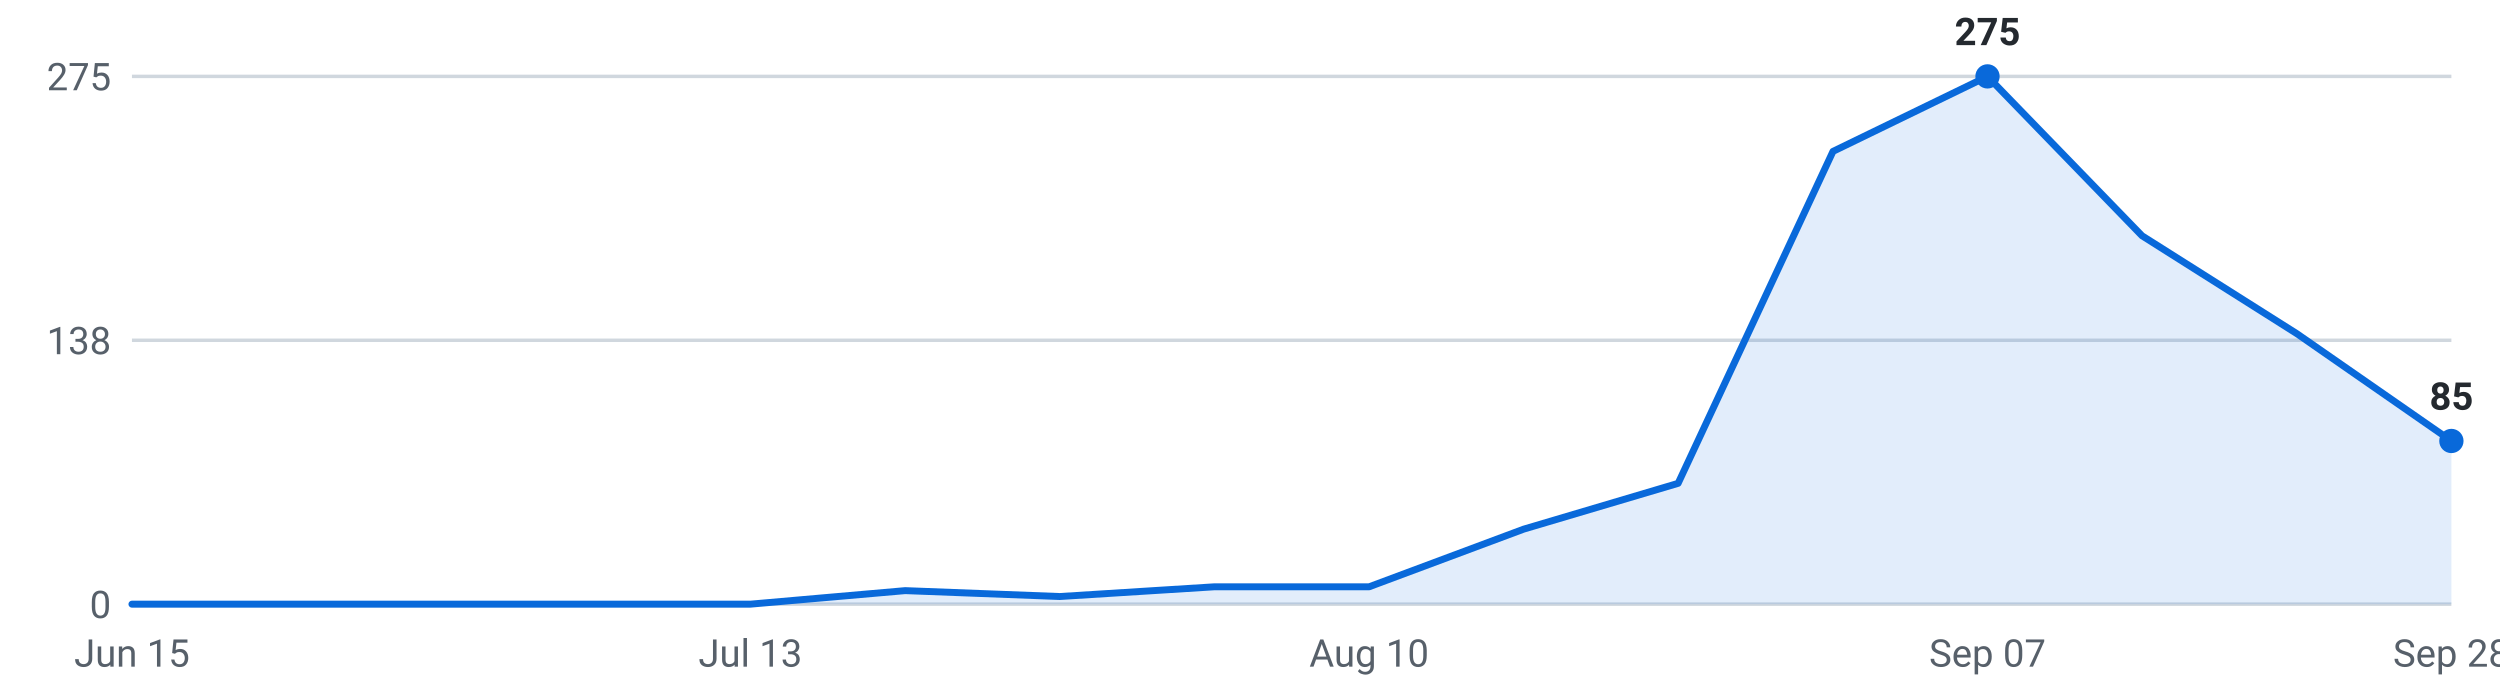
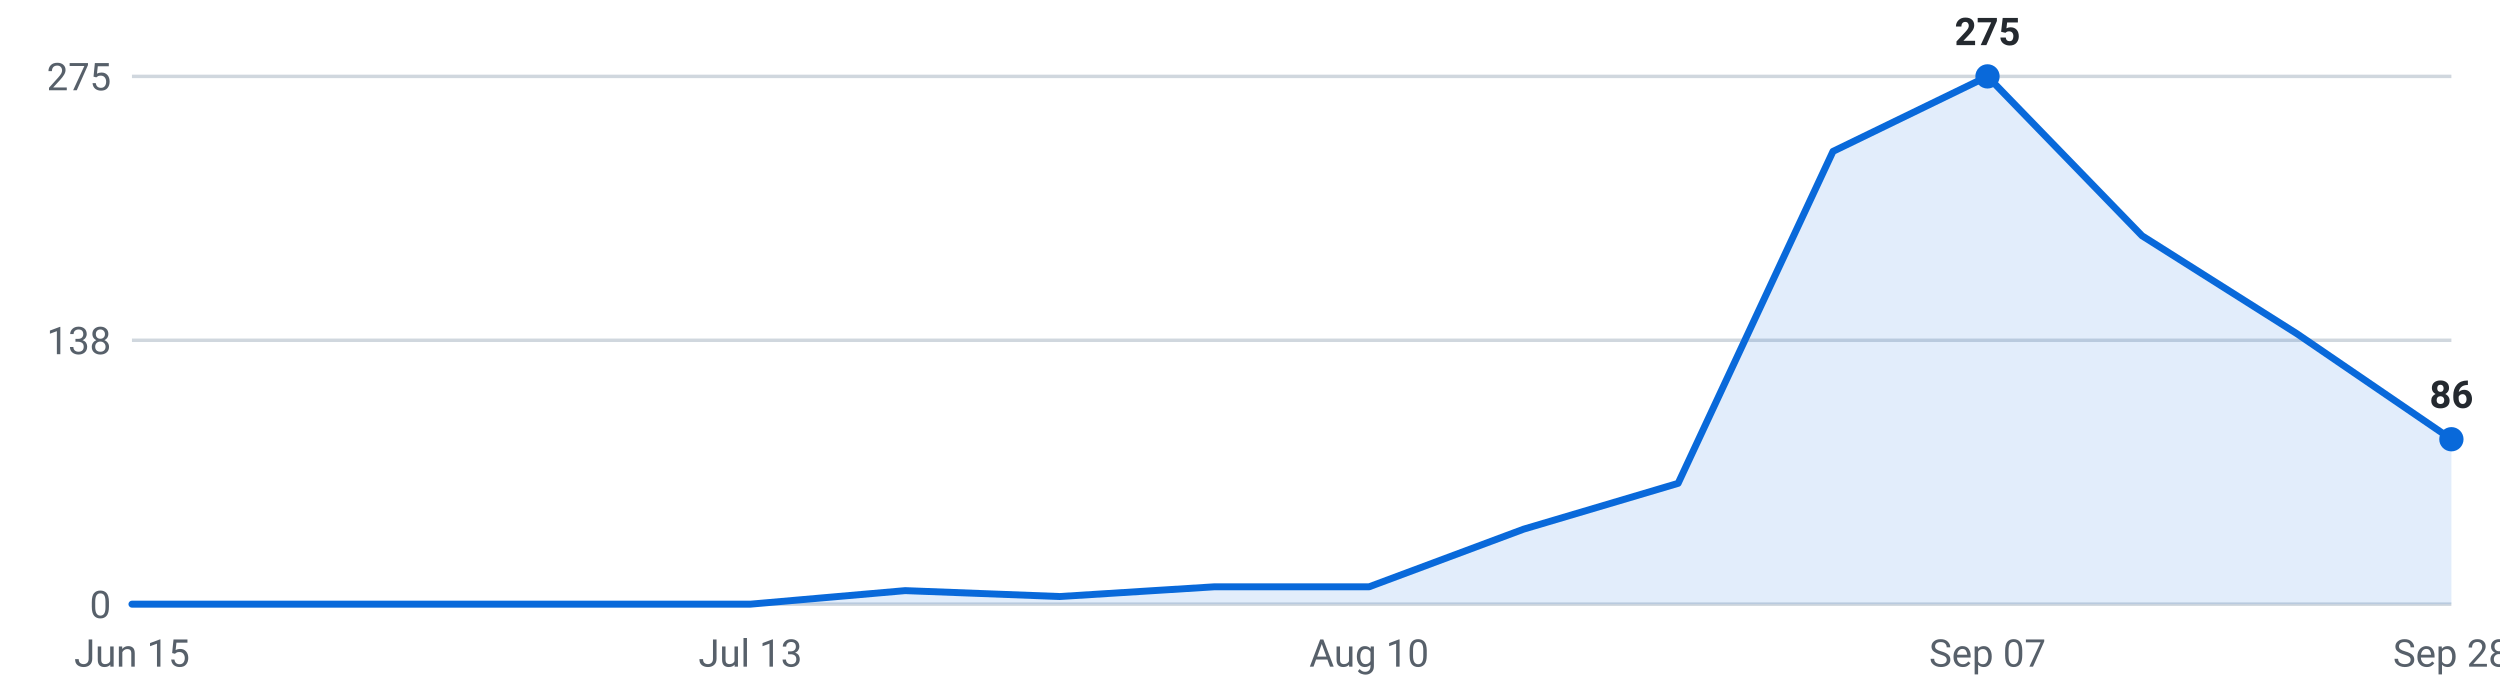
<svg xmlns="http://www.w3.org/2000/svg" viewBox="0 0 720 200" width="720" height="200" role="img" aria-label="Internships posted per week, last 16 weeks">
  <g font-family="-apple-system,Segoe UI,Roboto,sans-serif" font-size="11">
    <line x1="38" y1="174.0" x2="706" y2="174.0" stroke="#d0d7de" stroke-width="1" />
    <text x="32" y="178.0" text-anchor="end" fill="#57606a">0</text>
    <line x1="38" y1="98.0" x2="706" y2="98.0" stroke="#d0d7de" stroke-width="1" />
    <text x="32" y="102.0" text-anchor="end" fill="#57606a">138</text>
    <line x1="38" y1="22.0" x2="706" y2="22.0" stroke="#d0d7de" stroke-width="1" />
    <text x="32" y="26.0" text-anchor="end" fill="#57606a">275</text>
-     <path d="M38.0,174 L38.0,174.0 L82.5,174.0 L127.1,174.0 L171.6,174.0 L216.1,174.0 L260.7,170.1 L305.2,171.8 L349.7,169.0 L394.3,169.0 L438.8,152.4 L483.3,139.2 L527.9,43.6 L572.4,22.0 L616.9,67.9 L661.5,96.1 L706.0,127.0 L706.0,174 Z" fill="#0969da" fill-opacity="0.12" />
-     <polyline points="38.0,174.0 82.5,174.0 127.1,174.0 171.6,174.0 216.1,174.0 260.7,170.1 305.2,171.8 349.7,169.0 394.3,169.0 438.8,152.4 483.3,139.2 527.9,43.6 572.4,22.0 616.9,67.9 661.5,96.1 706.0,127.0" fill="none" stroke="#0969da" stroke-width="2" stroke-linejoin="round" stroke-linecap="round" />
+     <path d="M38.0,174 L38.0,174.0 L82.5,174.0 L127.1,174.0 L171.6,174.0 L216.1,174.0 L260.7,170.1 L305.2,171.8 L349.7,169.0 L394.3,169.0 L438.8,152.4 L483.3,139.2 L527.9,43.6 L572.4,22.0 L616.9,67.9 L661.5,96.1 L706.0,126.5 L706.0,174 Z" fill="#0969da" fill-opacity="0.12" />
+     <polyline points="38.0,174.0 82.5,174.0 127.1,174.0 171.6,174.0 216.1,174.0 260.7,170.1 305.2,171.8 349.7,169.0 394.3,169.0 438.8,152.4 483.3,139.2 527.9,43.6 572.4,22.0 616.9,67.9 661.5,96.1 706.0,126.5" fill="none" stroke="#0969da" stroke-width="2" stroke-linejoin="round" stroke-linecap="round" />
    <circle cx="572.4" cy="22.0" r="3.5" fill="#0969da" />
    <text x="572.4" y="13.0" text-anchor="middle" fill="#24292f" font-weight="600">275</text>
-     <circle cx="706.0" cy="127.0" r="3.5" fill="#0969da" />
-     <text x="706.0" y="118.0" text-anchor="middle" fill="#24292f" font-weight="600">85</text>
+     <circle cx="706.0" cy="126.5" r="3.5" fill="#0969da" />
+     <text x="706.0" y="117.5" text-anchor="middle" fill="#24292f" font-weight="600">86</text>
    <text x="38.0" y="192" text-anchor="middle" fill="#57606a">Jun 15</text>
    <text x="216.1" y="192" text-anchor="middle" fill="#57606a">Jul 13</text>
    <text x="394.3" y="192" text-anchor="middle" fill="#57606a">Aug 10</text>
    <text x="572.4" y="192" text-anchor="middle" fill="#57606a">Sep 07</text>
    <text x="706.0" y="192" text-anchor="middle" fill="#57606a">Sep 28</text>
  </g>
</svg>
